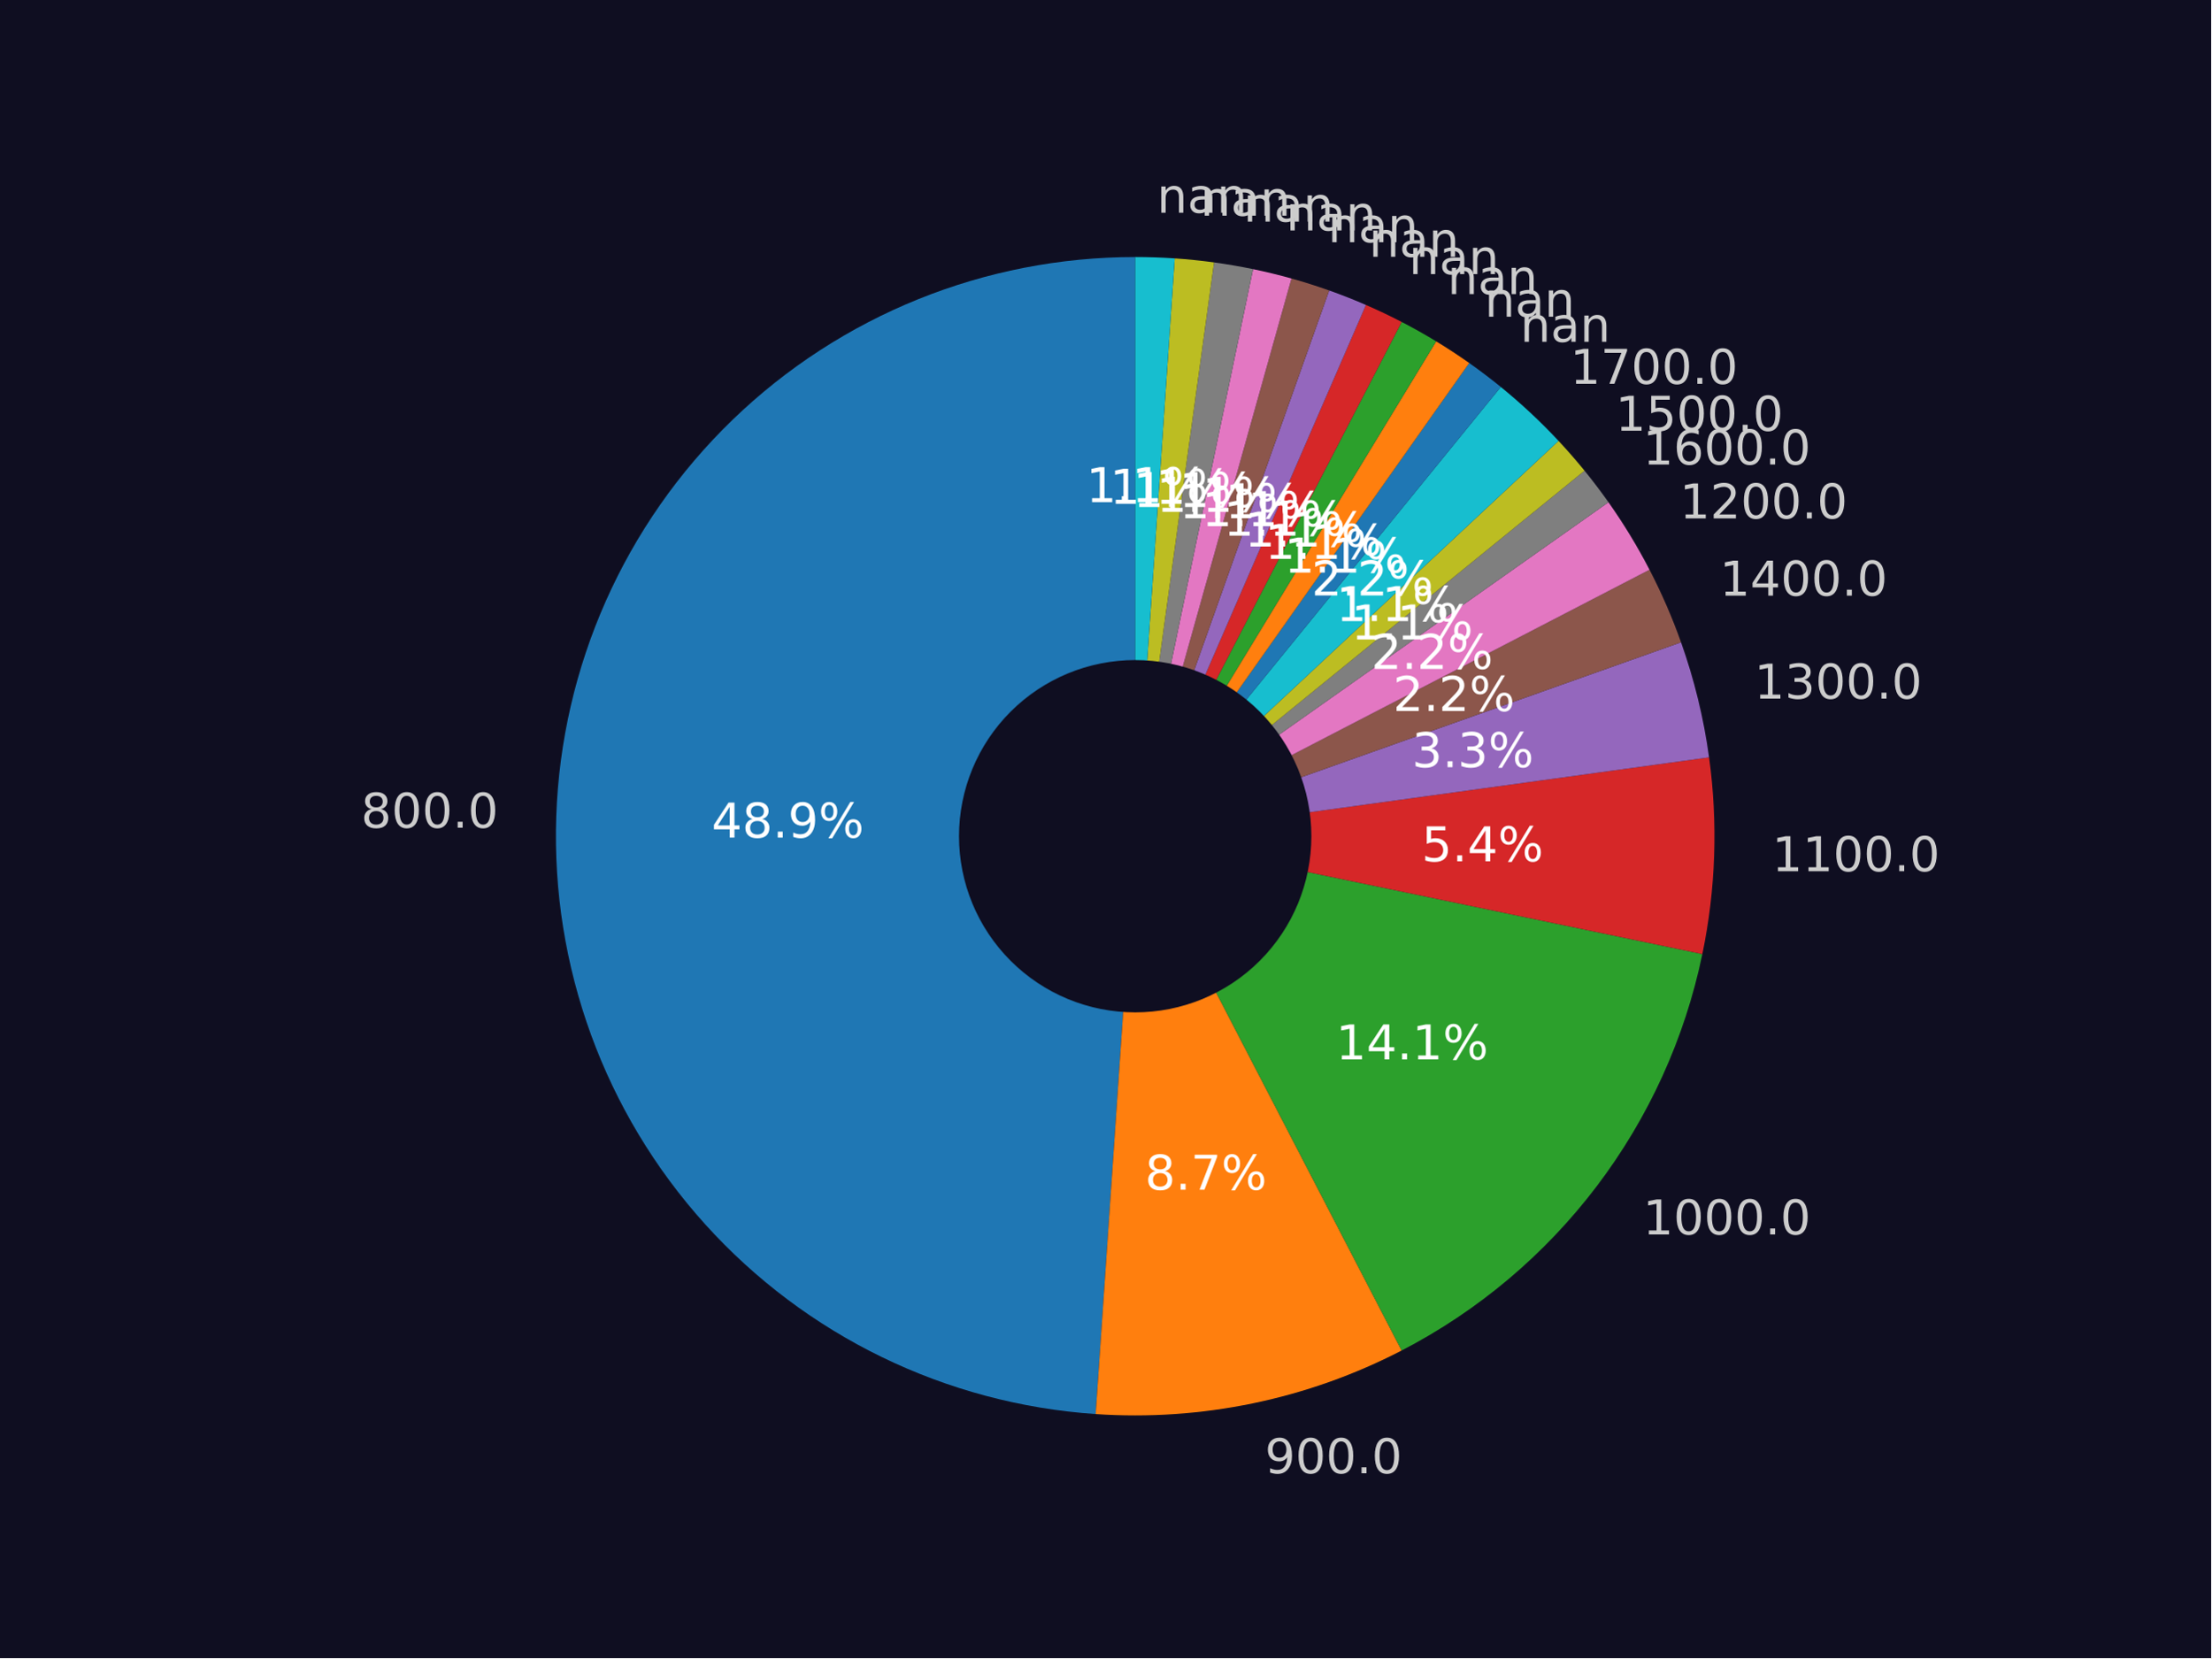
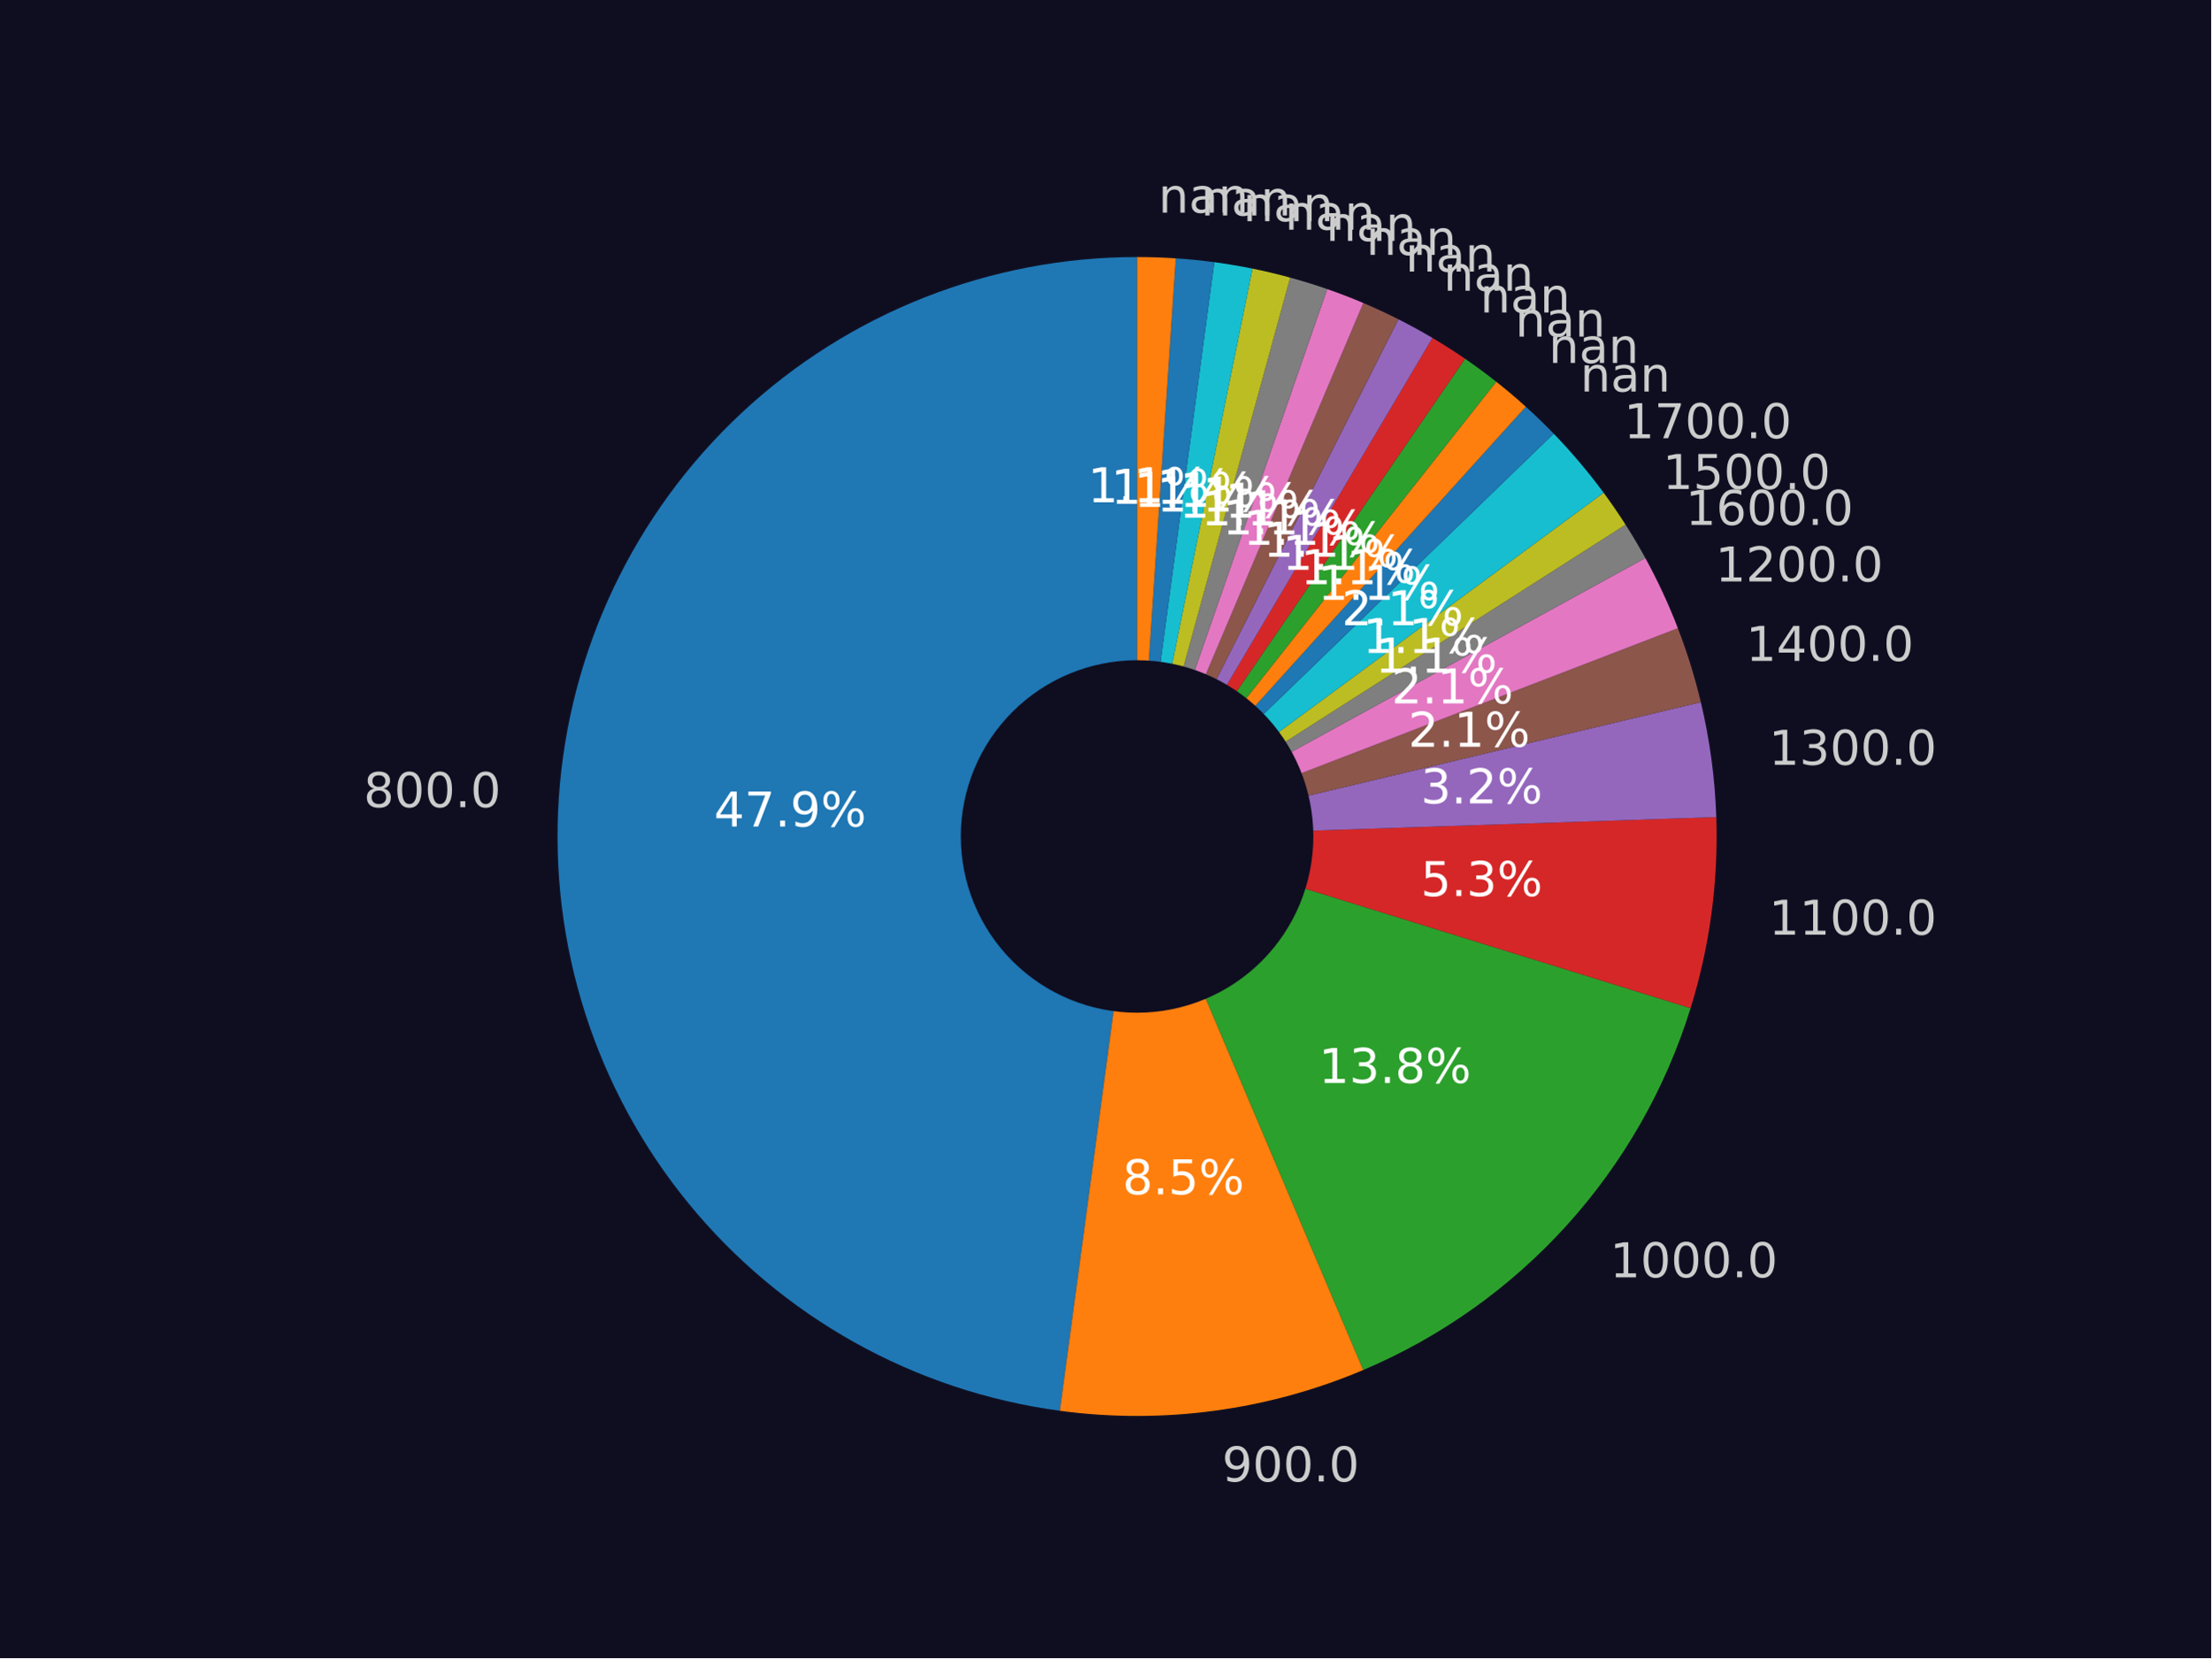
<svg xmlns="http://www.w3.org/2000/svg" xmlns:xlink="http://www.w3.org/1999/xlink" width="460.8pt" height="345.6pt" viewBox="0 0 460.8 345.6" version="1.1">
  <defs>
    <style type="text/css">*{stroke-linejoin: round; stroke-linecap: butt}</style>
  </defs>
  <g id="figure_1">
    <g id="patch_1">
      <path d="M 0 345.6  L 460.8 345.6  L 460.8 0  L 0 0  z " style="fill: #0f0e21" />
    </g>
    <g id="axes_1">
      <g id="patch_2">
-         <path d="M 236.577 53.568  C 205.283 53.568 175.184 65.736 152.681 87.483  C 130.179 109.229 116.991 138.896 115.922 170.171  C 114.854 201.447 125.987 231.944 146.953 255.176  C 167.919 278.408 197.118 292.601 228.338 294.737  L 236.577 174.293  L 236.577 53.568  z " style="fill: #1f77b4" />
+         <path d="M 236.969 53.568  C 206.343 53.568 176.834 65.217 154.466 86.138  C 132.098 107.058 118.504 135.723 116.459 166.281  C 114.413 196.839 124.065 227.06 143.445 250.775  C 162.825 274.491 190.517 289.969 220.871 294.051  L 236.969 174.348  L 236.969 53.568  z " style="fill: #1f77b4" />
      </g>
      <g id="patch_3">
-         <path d="M 228.338 294.737  C 239.323 295.488 250.359 294.733 261.139 292.493  C 271.919 290.253 282.342 286.548 292.118 281.483  L 236.577 174.293  L 228.338 294.737  z " style="fill: #ff7f0e" />
+         <path d="M 220.871 294.051  C 231.555 295.488 242.384 295.488 253.068 294.051  C 263.752 292.614 274.196 289.753 284.121 285.545  L 236.969 174.348  L 220.871 294.051  z " style="fill: #ff7f0e" />
      </g>
      <g id="patch_4">
-         <path d="M 292.118 281.483  C 308.044 273.231 321.933 261.532 332.771 247.239  C 343.609 232.947 351.127 216.417 354.777 198.855  L 236.577 174.293  L 292.118 281.483  z " style="fill: #2ca02c" />
+         <path d="M 284.121 285.545  C 300.288 278.689 314.767 268.39 326.546 255.366  C 338.326 242.342 347.124 226.905 352.327 210.133  L 236.969 174.348  L 284.121 285.545  z " style="fill: #2ca02c" />
      </g>
      <g id="patch_5">
-         <path d="M 354.777 198.855  C 356.176 192.124 356.997 185.286 357.231 178.415  C 357.466 171.544 357.114 164.665 356.177 157.854  L 236.577 174.293  L 354.777 198.855  z " style="fill: #d62728" />
+         <path d="M 352.327 210.133  C 354.321 203.703 355.775 197.118 356.672 190.447  C 357.569 183.775 357.907 177.04 357.682 170.313  L 236.969 174.348  L 352.327 210.133  z " style="fill: #d62728" />
      </g>
      <g id="patch_6">
-         <path d="M 356.177 157.854  C 355.616 153.769 354.846 149.716 353.869 145.71  C 352.893 141.703 351.712 137.75 350.331 133.865  L 236.577 174.293  L 356.177 157.854  z " style="fill: #9467bd" />
+         <path d="M 357.682 170.313  C 357.547 166.277 357.21 162.251 356.672 158.25  C 356.134 154.248 355.395 150.277 354.459 146.349  L 236.969 174.348  L 357.682 170.313  z " style="fill: #9467bd" />
      </g>
      <g id="patch_7">
-         <path d="M 350.331 133.865  C 349.411 131.275 348.402 128.717 347.307 126.196  C 346.212 123.675 345.031 121.192 343.767 118.752  L 236.577 174.293  L 350.331 133.865  z " style="fill: #8c564b" />
+         <path d="M 354.459 146.349  C 353.835 143.731 353.124 141.135 352.327 138.564  C 351.529 135.994 350.646 133.45 349.679 130.939  L 236.969 174.348  L 354.459 146.349  z " style="fill: #8c564b" />
      </g>
      <g id="patch_8">
-         <path d="M 343.767 118.752  C 342.502 116.311 341.155 113.915 339.727 111.566  C 338.299 109.218 336.791 106.919 335.206 104.673  L 236.577 174.293  L 343.767 118.752  z " style="fill: #e377c2" />
+         <path d="M 349.679 130.939  C 348.712 128.427 347.661 125.949 346.528 123.508  C 345.395 121.066 344.181 118.664 342.888 116.304  L 236.969 174.348  L 349.679 130.939  z " style="fill: #e377c2" />
      </g>
      <g id="patch_9">
-         <path d="M 335.206 104.673  C 334.413 103.551 333.602 102.442 332.771 101.347  C 331.941 100.252 331.092 99.171 330.225 98.105  L 236.577 174.293  L 335.206 104.673  z " style="fill: #7f7f7f" />
+         <path d="M 342.888 116.304  C 342.241 115.124 341.575 113.954 340.889 112.797  C 340.203 111.639 339.498 110.493 338.774 109.359  L 236.969 174.348  L 342.888 116.304  z " style="fill: #7f7f7f" />
      </g>
      <g id="patch_10">
-         <path d="M 330.225 98.105  C 329.357 97.039 328.472 95.988 327.569 94.952  C 326.666 93.916 325.745 92.896 324.807 91.892  L 236.577 174.293  L 330.225 98.105  z " style="fill: #bcbd22" />
+         <path d="M 338.774 109.359  C 338.05 108.224 337.307 107.102 336.546 105.993  C 335.784 104.884 335.004 103.787 334.206 102.704  L 236.969 174.348  L 338.774 109.359  z " style="fill: #bcbd22" />
      </g>
      <g id="patch_11">
-         <path d="M 324.807 91.892  C 322.931 89.883 320.987 87.939 318.978 86.063  C 316.969 84.187 314.897 82.38 312.765 80.645  L 236.577 174.293  L 324.807 91.892  z " style="fill: #17becf" />
+         <path d="M 334.206 102.704  C 332.609 100.537 330.941 98.424 329.203 96.369  C 327.466 94.314 325.66 92.317 323.789 90.383  L 236.969 174.348  L 334.206 102.704  z " style="fill: #17becf" />
      </g>
      <g id="patch_12">
-         <path d="M 312.765 80.645  C 311.699 79.778 310.618 78.929 309.523 78.099  C 308.428 77.268 307.319 76.457 306.197 75.664  L 236.577 174.293  L 312.765 80.645  z " style="fill: #1f77b4" />
+         <path d="M 323.789 90.383  C 322.854 89.416 321.902 88.464 320.935 87.529  C 319.968 86.593 318.985 85.674 317.987 84.771  L 236.969 174.348  L 323.789 90.383  z " style="fill: #1f77b4" />
      </g>
      <g id="patch_13">
-         <path d="M 306.197 75.664  C 305.074 74.872 303.938 74.099 302.789 73.345  C 301.64 72.591 300.478 71.857 299.304 71.143  L 236.577 174.293  L 306.197 75.664  z " style="fill: #ff7f0e" />
+         <path d="M 317.987 84.771  C 316.989 83.869 315.976 82.983 314.948 82.114  C 313.921 81.245 312.879 80.394 311.823 79.56  L 236.969 174.348  L 317.987 84.771  z " style="fill: #ff7f0e" />
      </g>
      <g id="patch_14">
-         <path d="M 299.304 71.143  C 298.129 70.429 296.943 69.735 295.745 69.062  C 294.548 68.388 293.338 67.735 292.118 67.103  L 236.577 174.293  L 299.304 71.143  z " style="fill: #2ca02c" />
+         <path d="M 311.823 79.56  C 310.767 78.726 309.697 77.91 308.614 77.112  C 307.53 76.314 306.434 75.534 305.325 74.772  L 236.969 174.348  L 311.823 79.56  z " style="fill: #2ca02c" />
      </g>
      <g id="patch_15">
-         <path d="M 292.118 67.103  C 290.898 66.471 289.667 65.859 288.426 65.269  C 287.185 64.679 285.934 64.11 284.674 63.563  L 236.577 174.293  L 292.118 67.103  z " style="fill: #d62728" />
+         <path d="M 305.325 74.772  C 304.215 74.01 303.093 73.268 301.959 72.544  C 300.825 71.82 299.679 71.114 298.521 70.429  L 236.969 174.348  L 305.325 74.772  z " style="fill: #d62728" />
      </g>
      <g id="patch_16">
-         <path d="M 284.674 63.563  C 283.413 63.015 282.144 62.489 280.865 61.985  C 279.587 61.481 278.3 60.999 277.005 60.539  L 236.577 174.293  L 284.674 63.563  z " style="fill: #9467bd" />
+         <path d="M 298.521 70.429  C 297.363 69.743 296.194 69.077 295.014 68.43  C 293.834 67.783 292.643 67.156 291.442 66.55  L 236.969 174.348  L 298.521 70.429  z " style="fill: #9467bd" />
      </g>
      <g id="patch_17">
-         <path d="M 277.005 60.539  C 275.71 60.078 274.408 59.64 273.098 59.225  C 271.788 58.809 270.471 58.416 269.148 58.045  L 236.577 174.293  L 277.005 60.539  z " style="fill: #8c564b" />
+         <path d="M 291.442 66.55  C 290.241 65.943 289.03 65.356 287.81 64.79  C 286.589 64.223 285.359 63.677 284.121 63.152  L 236.969 174.348  L 291.442 66.55  z " style="fill: #8c564b" />
      </g>
      <g id="patch_18">
-         <path d="M 269.148 58.045  C 267.825 57.674 266.495 57.326 265.16 57.001  C 263.825 56.675 262.485 56.373 261.139 56.093  L 236.577 174.293  L 269.148 58.045  z " style="fill: #e377c2" />
+         <path d="M 284.121 63.152  C 282.882 62.627 281.634 62.122 280.379 61.638  C 279.123 61.155 277.859 60.692 276.588 60.251  L 236.969 174.348  L 284.121 63.152  z " style="fill: #e377c2" />
      </g>
      <g id="patch_19">
-         <path d="M 261.139 56.093  C 259.794 55.813 258.443 55.557 257.089 55.323  C 255.735 55.09 254.377 54.88 253.016 54.692  L 236.577 174.293  L 261.139 56.093  z " style="fill: #7f7f7f" />
+         <path d="M 276.588 60.251  C 275.317 59.81 274.039 59.389 272.753 58.991  C 271.468 58.592 270.177 58.215 268.879 57.859  L 236.969 174.348  L 276.588 60.251  z " style="fill: #7f7f7f" />
      </g>
      <g id="patch_20">
-         <path d="M 253.016 54.692  C 251.654 54.505 250.29 54.341 248.923 54.201  C 247.556 54.06 246.186 53.943 244.815 53.849  L 236.577 174.293  L 253.016 54.692  z " style="fill: #bcbd22" />
+         <path d="M 268.879 57.859  C 267.581 57.504 266.277 57.17 264.969 56.858  C 263.66 56.546 262.346 56.256 261.027 55.988  L 236.969 174.348  L 268.879 57.859  z " style="fill: #bcbd22" />
      </g>
      <g id="patch_21">
-         <path d="M 244.815 53.849  C 243.444 53.756 242.072 53.685 240.699 53.638  C 239.325 53.591 237.951 53.568 236.577 53.568  L 236.577 174.293  L 244.815 53.849  z " style="fill: #17becf" />
+         <path d="M 261.027 55.988  C 259.708 55.72 258.385 55.474 257.059 55.25  C 255.732 55.027 254.401 54.825 253.068 54.646  L 236.969 174.348  L 261.027 55.988  z " style="fill: #17becf" />
      </g>
      <g id="patch_22">
-         <path d="M 236.577 210.511  C 246.182 210.511 255.395 206.694 262.186 199.903  C 268.978 193.111 272.794 183.898 272.794 174.293  C 272.794 164.688 268.978 155.475 262.186 148.683  C 255.395 141.892 246.182 138.076 236.577 138.076  C 226.972 138.076 217.759 141.892 210.967 148.683  C 204.175 155.475 200.359 164.688 200.359 174.293  C 200.359 183.898 204.175 193.111 210.967 199.903  C 217.759 206.694 226.972 210.511 236.577 210.511  z " clip-path="url(#pf61676cc66)" style="fill: #0f0e21; stroke: #0f0e21; stroke-linejoin: miter" />
+         <path d="M 253.068 54.646  C 251.734 54.466 250.398 54.309 249.059 54.175  C 247.72 54.04 246.379 53.928 245.036 53.838  L 236.969 174.348  L 253.068 54.646  z " style="fill: #1f77b4" />
+       </g>
+       <g id="patch_23">
+         <path d="M 245.036 53.838  C 243.694 53.748 242.35 53.68 241.005 53.635  C 239.66 53.59 238.315 53.568 236.969 53.568  L 236.969 174.348  L 245.036 53.838  z " style="fill: #ff7f0e" />
+       </g>
+       <g id="patch_24">
+         <path d="M 236.969 210.583  C 246.579 210.583 255.796 206.765 262.591 199.97  C 269.385 193.175 273.203 183.958 273.203 174.348  C 273.203 164.739 269.385 155.522 262.591 148.727  C 255.796 141.932 246.579 138.114 236.969 138.114  C 227.36 138.114 218.143 141.932 211.348 148.727  C 204.553 155.522 200.735 164.739 200.735 174.348  C 200.735 183.958 204.553 193.175 211.348 199.97  C 218.143 206.765 227.36 210.583 236.969 210.583  z " clip-path="url(#p235899aa2c)" style="fill: #0f0e21; stroke: #0f0e21; stroke-linejoin: miter" />
      </g>
      <g id="matplotlib.axis_1" />
      <g id="matplotlib.axis_2" />
      <g id="text_1">
-         <g style="fill: #cccccc" transform="translate(75.2286 172.5186)scale(0.1 -0.1)">
+         <g style="fill: #cccccc" transform="translate(75.77935 168.2338)scale(0.1 -0.1)">
          <defs>
            <path id="DejaVuSans-38" d="M 2034 2216  Q 1584 2216 1326 1975  Q 1069 1734 1069 1313  Q 1069 891 1326 650  Q 1584 409 2034 409  Q 2484 409 2743 651  Q 3003 894 3003 1313  Q 3003 1734 2745 1975  Q 2488 2216 2034 2216  z M 1403 2484  Q 997 2584 770 2862  Q 544 3141 544 3541  Q 544 4100 942 4425  Q 1341 4750 2034 4750  Q 2731 4750 3128 4425  Q 3525 4100 3525 3541  Q 3525 3141 3298 2862  Q 3072 2584 2669 2484  Q 3125 2378 3379 2068  Q 3634 1759 3634 1313  Q 3634 634 3220 271  Q 2806 -91 2034 -91  Q 1263 -91 848 271  Q 434 634 434 1313  Q 434 1759 690 2068  Q 947 2378 1403 2484  z M 1172 3481  Q 1172 3119 1398 2916  Q 1625 2713 2034 2713  Q 2441 2713 2670 2916  Q 2900 3119 2900 3481  Q 2900 3844 2670 4047  Q 2441 4250 2034 4250  Q 1625 4250 1398 4047  Q 1172 3844 1172 3481  z " transform="scale(0.015625)" />
            <path id="DejaVuSans-30" d="M 2034 4250  Q 1547 4250 1301 3770  Q 1056 3291 1056 2328  Q 1056 1369 1301 889  Q 1547 409 2034 409  Q 2525 409 2770 889  Q 3016 1369 3016 2328  Q 3016 3291 2770 3770  Q 2525 4250 2034 4250  z M 2034 4750  Q 2819 4750 3233 4129  Q 3647 3509 3647 2328  Q 3647 1150 3233 529  Q 2819 -91 2034 -91  Q 1250 -91 836 529  Q 422 1150 422 2328  Q 422 3509 836 4129  Q 1250 4750 2034 4750  z " transform="scale(0.015625)" />
            <path id="DejaVuSans-2e" d="M 684 794  L 1344 794  L 1344 0  L 684 0  L 684 794  z " transform="scale(0.015625)" />
          </defs>
          <use xlink:href="#DejaVuSans-38" />
          <use xlink:href="#DejaVuSans-30" x="63.623" />
          <use xlink:href="#DejaVuSans-30" x="127.246" />
          <use xlink:href="#DejaVuSans-2e" x="190.869" />
          <use xlink:href="#DejaVuSans-30" x="222.656" />
        </g>
      </g>
      <g id="text_2">
-         <g style="fill: #ffffff" transform="translate(148.3005 174.5794)scale(0.1 -0.1)">
+         <g style="fill: #ffffff" transform="translate(148.7792 172.2674)scale(0.1 -0.1)">
          <defs>
            <path id="DejaVuSans-34" d="M 2419 4116  L 825 1625  L 2419 1625  L 2419 4116  z M 2253 4666  L 3047 4666  L 3047 1625  L 3713 1625  L 3713 1100  L 3047 1100  L 3047 0  L 2419 0  L 2419 1100  L 313 1100  L 313 1709  L 2253 4666  z " transform="scale(0.015625)" />
+             <path id="DejaVuSans-37" d="M 525 4666  L 3525 4666  L 3525 4397  L 1831 0  L 1172 0  L 2766 4134  L 525 4134  L 525 4666  z " transform="scale(0.015625)" />
            <path id="DejaVuSans-39" d="M 703 97  L 703 672  Q 941 559 1184 500  Q 1428 441 1663 441  Q 2288 441 2617 861  Q 2947 1281 2994 2138  Q 2813 1869 2534 1725  Q 2256 1581 1919 1581  Q 1219 1581 811 2004  Q 403 2428 403 3163  Q 403 3881 828 4315  Q 1253 4750 1959 4750  Q 2769 4750 3195 4129  Q 3622 3509 3622 2328  Q 3622 1225 3098 567  Q 2575 -91 1691 -91  Q 1453 -91 1209 -44  Q 966 3 703 97  z M 1959 2075  Q 2384 2075 2632 2365  Q 2881 2656 2881 3163  Q 2881 3666 2632 3958  Q 2384 4250 1959 4250  Q 1534 4250 1286 3958  Q 1038 3666 1038 3163  Q 1038 2656 1286 2365  Q 1534 2075 1959 2075  z " transform="scale(0.015625)" />
            <path id="DejaVuSans-25" d="M 4653 2053  Q 4381 2053 4226 1822  Q 4072 1591 4072 1178  Q 4072 772 4226 539  Q 4381 306 4653 306  Q 4919 306 5073 539  Q 5228 772 5228 1178  Q 5228 1588 5073 1820  Q 4919 2053 4653 2053  z M 4653 2450  Q 5147 2450 5437 2106  Q 5728 1763 5728 1178  Q 5728 594 5436 251  Q 5144 -91 4653 -91  Q 4153 -91 3862 251  Q 3572 594 3572 1178  Q 3572 1766 3864 2108  Q 4156 2450 4653 2450  z M 1428 4353  Q 1159 4353 1004 4120  Q 850 3888 850 3481  Q 850 3069 1003 2837  Q 1156 2606 1428 2606  Q 1700 2606 1854 2837  Q 2009 3069 2009 3481  Q 2009 3884 1853 4118  Q 1697 4353 1428 4353  z M 4250 4750  L 4750 4750  L 1831 -91  L 1331 -91  L 4250 4750  z M 1428 4750  Q 1922 4750 2215 4408  Q 2509 4066 2509 3481  Q 2509 2891 2217 2550  Q 1925 2209 1428 2209  Q 931 2209 642 2551  Q 353 2894 353 3481  Q 353 4063 643 4406  Q 934 4750 1428 4750  z " transform="scale(0.015625)" />
          </defs>
          <use xlink:href="#DejaVuSans-34" />
-           <use xlink:href="#DejaVuSans-38" x="63.623" />
+           <use xlink:href="#DejaVuSans-37" x="63.623" />
          <use xlink:href="#DejaVuSans-2e" x="127.246" />
          <use xlink:href="#DejaVuSans-39" x="159.033" />
          <use xlink:href="#DejaVuSans-25" x="222.656" />
        </g>
      </g>
      <g id="text_3">
-         <g style="fill: #cccccc" transform="translate(263.5953 307.0724)scale(0.1 -0.1)">
+         <g style="fill: #cccccc" transform="translate(254.6775 308.7808)scale(0.1 -0.1)">
          <use xlink:href="#DejaVuSans-39" />
          <use xlink:href="#DejaVuSans-30" x="63.623" />
          <use xlink:href="#DejaVuSans-30" x="127.246" />
          <use xlink:href="#DejaVuSans-2e" x="190.869" />
          <use xlink:href="#DejaVuSans-30" x="222.656" />
        </g>
      </g>
      <g id="text_4">
-         <g style="fill: #ffffff" transform="translate(238.6118 247.9724)scale(0.1 -0.1)">
-           <defs>
-             <path id="DejaVuSans-37" d="M 525 4666  L 3525 4666  L 3525 4397  L 1831 0  L 1172 0  L 2766 4134  L 525 4134  L 525 4666  z " transform="scale(0.015625)" />
+         <g style="fill: #ffffff" transform="translate(233.9259 248.9294)scale(0.1 -0.1)">
+           <defs>
+             <path id="DejaVuSans-35" d="M 691 4666  L 3169 4666  L 3169 4134  L 1269 4134  L 1269 2991  Q 1406 3038 1543 3061  Q 1681 3084 1819 3084  Q 2600 3084 3056 2656  Q 3513 2228 3513 1497  Q 3513 744 3044 326  Q 2575 -91 1722 -91  Q 1428 -91 1123 -41  Q 819 9 494 109  L 494 744  Q 775 591 1075 516  Q 1375 441 1709 441  Q 2250 441 2565 725  Q 2881 1009 2881 1497  Q 2881 1984 2565 2268  Q 2250 2553 1709 2553  Q 1456 2553 1204 2497  Q 953 2441 691 2322  L 691 4666  z " transform="scale(0.015625)" />
          </defs>
          <use xlink:href="#DejaVuSans-38" />
          <use xlink:href="#DejaVuSans-2e" x="63.623" />
-           <use xlink:href="#DejaVuSans-37" x="95.41" />
+           <use xlink:href="#DejaVuSans-35" x="95.41" />
          <use xlink:href="#DejaVuSans-25" x="159.033" />
        </g>
      </g>
      <g id="text_5">
-         <g style="fill: #cccccc" transform="translate(342.3906 257.2935)scale(0.1 -0.1)">
+         <g style="fill: #cccccc" transform="translate(335.5039 266.2272)scale(0.1 -0.1)">
          <defs>
            <path id="DejaVuSans-31" d="M 794 531  L 1825 531  L 1825 4091  L 703 3866  L 703 4441  L 1819 4666  L 2450 4666  L 2450 531  L 3481 531  L 3481 0  L 794 0  L 794 531  z " transform="scale(0.015625)" />
          </defs>
          <use xlink:href="#DejaVuSans-31" />
          <use xlink:href="#DejaVuSans-30" x="63.623" />
          <use xlink:href="#DejaVuSans-30" x="127.246" />
          <use xlink:href="#DejaVuSans-30" x="190.869" />
          <use xlink:href="#DejaVuSans-2e" x="254.492" />
          <use xlink:href="#DejaVuSans-30" x="286.279" />
        </g>
      </g>
      <g id="text_6">
-         <g style="fill: #ffffff" transform="translate(278.4098 220.8203)scale(0.1 -0.1)">
+         <g style="fill: #ffffff" transform="translate(274.8318 225.7184)scale(0.1 -0.1)">
+           <defs>
+             <path id="DejaVuSans-33" d="M 2597 2516  Q 3050 2419 3304 2112  Q 3559 1806 3559 1356  Q 3559 666 3084 287  Q 2609 -91 1734 -91  Q 1441 -91 1130 -33  Q 819 25 488 141  L 488 750  Q 750 597 1062 519  Q 1375 441 1716 441  Q 2309 441 2620 675  Q 2931 909 2931 1356  Q 2931 1769 2642 2001  Q 2353 2234 1838 2234  L 1294 2234  L 1294 2753  L 1863 2753  Q 2328 2753 2575 2939  Q 2822 3125 2822 3475  Q 2822 3834 2567 4026  Q 2313 4219 1838 4219  Q 1578 4219 1281 4162  Q 984 4106 628 3988  L 628 4550  Q 988 4650 1302 4700  Q 1616 4750 1894 4750  Q 2613 4750 3031 4423  Q 3450 4097 3450 3541  Q 3450 3153 3228 2886  Q 3006 2619 2597 2516  z " transform="scale(0.015625)" />
+           </defs>
+           <use xlink:href="#DejaVuSans-31" />
+           <use xlink:href="#DejaVuSans-33" x="63.623" />
+           <use xlink:href="#DejaVuSans-2e" x="127.246" />
+           <use xlink:href="#DejaVuSans-38" x="159.033" />
+           <use xlink:href="#DejaVuSans-25" x="222.656" />
+         </g>
+       </g>
+       <g id="text_7">
+         <g style="fill: #cccccc" transform="translate(368.6422 194.8161)scale(0.1 -0.1)">
+           <use xlink:href="#DejaVuSans-31" />
+           <use xlink:href="#DejaVuSans-31" x="63.623" />
+           <use xlink:href="#DejaVuSans-30" x="127.246" />
+           <use xlink:href="#DejaVuSans-30" x="190.869" />
+           <use xlink:href="#DejaVuSans-2e" x="254.492" />
+           <use xlink:href="#DejaVuSans-30" x="286.279" />
+         </g>
+       </g>
+       <g id="text_8">
+         <g style="fill: #ffffff" transform="translate(296.0885 186.7668)scale(0.1 -0.1)">
+           <use xlink:href="#DejaVuSans-35" />
+           <use xlink:href="#DejaVuSans-2e" x="63.623" />
+           <use xlink:href="#DejaVuSans-33" x="95.41" />
+           <use xlink:href="#DejaVuSans-25" x="159.033" />
+         </g>
+       </g>
+       <g id="text_9">
+         <g style="fill: #cccccc" transform="translate(368.6422 159.3995)scale(0.1 -0.1)">
+           <use xlink:href="#DejaVuSans-31" />
+           <use xlink:href="#DejaVuSans-33" x="63.623" />
+           <use xlink:href="#DejaVuSans-30" x="127.246" />
+           <use xlink:href="#DejaVuSans-30" x="190.869" />
+           <use xlink:href="#DejaVuSans-2e" x="254.492" />
+           <use xlink:href="#DejaVuSans-30" x="286.279" />
+         </g>
+       </g>
+       <g id="text_10">
+         <g style="fill: #ffffff" transform="translate(296.0885 167.4487)scale(0.1 -0.1)">
+           <defs>
+             <path id="DejaVuSans-32" d="M 1228 531  L 3431 531  L 3431 0  L 469 0  L 469 531  Q 828 903 1448 1529  Q 2069 2156 2228 2338  Q 2531 2678 2651 2914  Q 2772 3150 2772 3378  Q 2772 3750 2511 3984  Q 2250 4219 1831 4219  Q 1534 4219 1204 4116  Q 875 4013 500 3803  L 500 4441  Q 881 4594 1212 4672  Q 1544 4750 1819 4750  Q 2544 4750 2975 4387  Q 3406 4025 3406 3419  Q 3406 3131 3298 2873  Q 3191 2616 2906 2266  Q 2828 2175 2409 1742  Q 1991 1309 1228 531  z " transform="scale(0.015625)" />
+           </defs>
+           <use xlink:href="#DejaVuSans-33" />
+           <use xlink:href="#DejaVuSans-2e" x="63.623" />
+           <use xlink:href="#DejaVuSans-32" x="95.41" />
+           <use xlink:href="#DejaVuSans-25" x="159.033" />
+         </g>
+       </g>
+       <g id="text_11">
+         <g style="fill: #cccccc" transform="translate(363.8626 137.7451)scale(0.1 -0.1)">
          <use xlink:href="#DejaVuSans-31" />
          <use xlink:href="#DejaVuSans-34" x="63.623" />
-           <use xlink:href="#DejaVuSans-2e" x="127.246" />
-           <use xlink:href="#DejaVuSans-31" x="159.033" />
-           <use xlink:href="#DejaVuSans-25" x="222.656" />
-         </g>
-       </g>
-       <g id="text_7">
-         <g style="fill: #cccccc" transform="translate(369.297 181.5863)scale(0.1 -0.1)">
-           <use xlink:href="#DejaVuSans-31" />
-           <use xlink:href="#DejaVuSans-31" x="63.623" />
-           <use xlink:href="#DejaVuSans-30" x="127.246" />
-           <use xlink:href="#DejaVuSans-30" x="190.869" />
-           <use xlink:href="#DejaVuSans-2e" x="254.492" />
-           <use xlink:href="#DejaVuSans-30" x="286.279" />
-         </g>
-       </g>
-       <g id="text_8">
-         <g style="fill: #ffffff" transform="translate(296.2673 179.5254)scale(0.1 -0.1)">
-           <defs>
-             <path id="DejaVuSans-35" d="M 691 4666  L 3169 4666  L 3169 4134  L 1269 4134  L 1269 2991  Q 1406 3038 1543 3061  Q 1681 3084 1819 3084  Q 2600 3084 3056 2656  Q 3513 2228 3513 1497  Q 3513 744 3044 326  Q 2575 -91 1722 -91  Q 1428 -91 1123 -41  Q 819 9 494 109  L 494 744  Q 775 591 1075 516  Q 1375 441 1709 441  Q 2250 441 2565 725  Q 2881 1009 2881 1497  Q 2881 1984 2565 2268  Q 2250 2553 1709 2553  Q 1456 2553 1204 2497  Q 953 2441 691 2322  L 691 4666  z " transform="scale(0.015625)" />
-           </defs>
-           <use xlink:href="#DejaVuSans-35" />
-           <use xlink:href="#DejaVuSans-2e" x="63.623" />
-           <use xlink:href="#DejaVuSans-34" x="95.41" />
-           <use xlink:href="#DejaVuSans-25" x="159.033" />
-         </g>
-       </g>
-       <g id="text_9">
-         <g style="fill: #cccccc" transform="translate(365.5986 145.6107)scale(0.1 -0.1)">
-           <defs>
-             <path id="DejaVuSans-33" d="M 2597 2516  Q 3050 2419 3304 2112  Q 3559 1806 3559 1356  Q 3559 666 3084 287  Q 2609 -91 1734 -91  Q 1441 -91 1130 -33  Q 819 25 488 141  L 488 750  Q 750 597 1062 519  Q 1375 441 1716 441  Q 2309 441 2620 675  Q 2931 909 2931 1356  Q 2931 1769 2642 2001  Q 2353 2234 1838 2234  L 1294 2234  L 1294 2753  L 1863 2753  Q 2328 2753 2575 2939  Q 2822 3125 2822 3475  Q 2822 3834 2567 4026  Q 2313 4219 1838 4219  Q 1578 4219 1281 4162  Q 984 4106 628 3988  L 628 4550  Q 988 4650 1302 4700  Q 1616 4750 1894 4750  Q 2613 4750 3031 4423  Q 3450 4097 3450 3541  Q 3450 3153 3228 2886  Q 3006 2619 2597 2516  z " transform="scale(0.015625)" />
-           </defs>
-           <use xlink:href="#DejaVuSans-31" />
-           <use xlink:href="#DejaVuSans-33" x="63.623" />
-           <use xlink:href="#DejaVuSans-30" x="127.246" />
-           <use xlink:href="#DejaVuSans-30" x="190.869" />
-           <use xlink:href="#DejaVuSans-2e" x="254.492" />
-           <use xlink:href="#DejaVuSans-30" x="286.279" />
-         </g>
-       </g>
-       <g id="text_10">
-         <g style="fill: #ffffff" transform="translate(294.25 159.9024)scale(0.1 -0.1)">
-           <use xlink:href="#DejaVuSans-33" />
-           <use xlink:href="#DejaVuSans-2e" x="63.623" />
-           <use xlink:href="#DejaVuSans-33" x="95.41" />
-           <use xlink:href="#DejaVuSans-25" x="159.033" />
-         </g>
-       </g>
-       <g id="text_11">
-         <g style="fill: #cccccc" transform="translate(358.3802 124.1457)scale(0.1 -0.1)">
-           <use xlink:href="#DejaVuSans-31" />
-           <use xlink:href="#DejaVuSans-34" x="63.623" />
          <use xlink:href="#DejaVuSans-30" x="127.246" />
          <use xlink:href="#DejaVuSans-30" x="190.869" />
          <use xlink:href="#DejaVuSans-2e" x="254.492" />
          <use xlink:href="#DejaVuSans-30" x="286.279" />
        </g>
      </g>
      <g id="text_12">
-         <g style="fill: #ffffff" transform="translate(290.3127 148.1942)scale(0.1 -0.1)">
-           <defs>
-             <path id="DejaVuSans-32" d="M 1228 531  L 3431 531  L 3431 0  L 469 0  L 469 531  Q 828 903 1448 1529  Q 2069 2156 2228 2338  Q 2531 2678 2651 2914  Q 2772 3150 2772 3378  Q 2772 3750 2511 3984  Q 2250 4219 1831 4219  Q 1534 4219 1204 4116  Q 875 4013 500 3803  L 500 4441  Q 881 4594 1212 4672  Q 1544 4750 1819 4750  Q 2544 4750 2975 4387  Q 3406 4025 3406 3419  Q 3406 3131 3298 2873  Q 3191 2616 2906 2266  Q 2828 2175 2409 1742  Q 1991 1309 1228 531  z " transform="scale(0.015625)" />
-           </defs>
+         <g style="fill: #ffffff" transform="translate(293.4815 155.6372)scale(0.1 -0.1)">
          <use xlink:href="#DejaVuSans-32" />
          <use xlink:href="#DejaVuSans-2e" x="63.623" />
-           <use xlink:href="#DejaVuSans-32" x="95.41" />
+           <use xlink:href="#DejaVuSans-31" x="95.41" />
          <use xlink:href="#DejaVuSans-25" x="159.033" />
        </g>
      </g>
      <g id="text_13">
-         <g style="fill: #cccccc" transform="translate(350.0416 108.0529)scale(0.1 -0.1)">
+         <g style="fill: #cccccc" transform="translate(357.4839 121.183)scale(0.1 -0.1)">
          <use xlink:href="#DejaVuSans-31" />
          <use xlink:href="#DejaVuSans-32" x="63.623" />
          <use xlink:href="#DejaVuSans-30" x="127.246" />
          <use xlink:href="#DejaVuSans-30" x="190.869" />
          <use xlink:href="#DejaVuSans-2e" x="254.492" />
          <use xlink:href="#DejaVuSans-30" x="286.279" />
        </g>
      </g>
      <g id="text_14">
-         <g style="fill: #ffffff" transform="translate(285.7644 139.4163)scale(0.1 -0.1)">
+         <g style="fill: #ffffff" transform="translate(290.0021 146.6034)scale(0.1 -0.1)">
          <use xlink:href="#DejaVuSans-32" />
          <use xlink:href="#DejaVuSans-2e" x="63.623" />
-           <use xlink:href="#DejaVuSans-32" x="95.41" />
+           <use xlink:href="#DejaVuSans-31" x="95.41" />
          <use xlink:href="#DejaVuSans-25" x="159.033" />
        </g>
      </g>
      <g id="text_15">
-         <g style="fill: #cccccc" transform="translate(342.3906 96.8113)scale(0.1 -0.1)">
+         <g style="fill: #cccccc" transform="translate(351.2808 109.4009)scale(0.1 -0.1)">
          <defs>
            <path id="DejaVuSans-36" d="M 2113 2584  Q 1688 2584 1439 2293  Q 1191 2003 1191 1497  Q 1191 994 1439 701  Q 1688 409 2113 409  Q 2538 409 2786 701  Q 3034 994 3034 1497  Q 3034 2003 2786 2293  Q 2538 2584 2113 2584  z M 3366 4563  L 3366 3988  Q 3128 4100 2886 4159  Q 2644 4219 2406 4219  Q 1781 4219 1451 3797  Q 1122 3375 1075 2522  Q 1259 2794 1537 2939  Q 1816 3084 2150 3084  Q 2853 3084 3261 2657  Q 3669 2231 3669 1497  Q 3669 778 3244 343  Q 2819 -91 2113 -91  Q 1303 -91 875 529  Q 447 1150 447 2328  Q 447 3434 972 4092  Q 1497 4750 2381 4750  Q 2619 4750 2861 4703  Q 3103 4656 3366 4563  z " transform="scale(0.015625)" />
          </defs>
          <use xlink:href="#DejaVuSans-31" />
          <use xlink:href="#DejaVuSans-36" x="63.623" />
          <use xlink:href="#DejaVuSans-30" x="127.246" />
          <use xlink:href="#DejaVuSans-30" x="190.869" />
          <use xlink:href="#DejaVuSans-2e" x="254.492" />
          <use xlink:href="#DejaVuSans-30" x="286.279" />
        </g>
      </g>
      <g id="text_16">
-         <g style="fill: #ffffff" transform="translate(281.5911 133.2845)scale(0.1 -0.1)">
+         <g style="fill: #ffffff" transform="translate(286.6187 140.1767)scale(0.1 -0.1)">
          <use xlink:href="#DejaVuSans-31" />
          <use xlink:href="#DejaVuSans-2e" x="63.623" />
          <use xlink:href="#DejaVuSans-31" x="95.41" />
          <use xlink:href="#DejaVuSans-25" x="159.033" />
        </g>
      </g>
      <g id="text_17">
-         <g style="fill: #cccccc" transform="translate(336.6681 89.77738)scale(0.1 -0.1)">
+         <g style="fill: #cccccc" transform="translate(346.5032 101.9169)scale(0.1 -0.1)">
          <use xlink:href="#DejaVuSans-31" />
          <use xlink:href="#DejaVuSans-35" x="63.623" />
          <use xlink:href="#DejaVuSans-30" x="127.246" />
          <use xlink:href="#DejaVuSans-30" x="190.869" />
          <use xlink:href="#DejaVuSans-2e" x="254.492" />
          <use xlink:href="#DejaVuSans-30" x="286.279" />
        </g>
      </g>
      <g id="text_18">
-         <g style="fill: #ffffff" transform="translate(278.4697 129.4478)scale(0.1 -0.1)">
+         <g style="fill: #ffffff" transform="translate(284.0127 136.0946)scale(0.1 -0.1)">
          <use xlink:href="#DejaVuSans-31" />
          <use xlink:href="#DejaVuSans-2e" x="63.623" />
          <use xlink:href="#DejaVuSans-31" x="95.41" />
          <use xlink:href="#DejaVuSans-25" x="159.033" />
        </g>
      </g>
      <g id="text_19">
-         <g style="fill: #cccccc" transform="translate(327.2182 79.99919)scale(0.1 -0.1)">
+         <g style="fill: #cccccc" transform="translate(338.4268 91.33067)scale(0.1 -0.1)">
          <use xlink:href="#DejaVuSans-31" />
          <use xlink:href="#DejaVuSans-37" x="63.623" />
          <use xlink:href="#DejaVuSans-30" x="127.246" />
          <use xlink:href="#DejaVuSans-30" x="190.869" />
          <use xlink:href="#DejaVuSans-2e" x="254.492" />
          <use xlink:href="#DejaVuSans-30" x="286.279" />
        </g>
      </g>
      <g id="text_20">
-         <g style="fill: #ffffff" transform="translate(273.3152 124.1143)scale(0.1 -0.1)">
+         <g style="fill: #ffffff" transform="translate(279.6074 130.3203)scale(0.1 -0.1)">
          <use xlink:href="#DejaVuSans-32" />
          <use xlink:href="#DejaVuSans-2e" x="63.623" />
-           <use xlink:href="#DejaVuSans-32" x="95.41" />
+           <use xlink:href="#DejaVuSans-31" x="95.41" />
          <use xlink:href="#DejaVuSans-25" x="159.033" />
        </g>
      </g>
      <g id="text_21">
-         <g style="fill: #cccccc" transform="translate(316.8179 71.23865)scale(0.1 -0.1)">
+         <g style="fill: #cccccc" transform="translate(329.3314 81.60598)scale(0.1 -0.1)">
          <defs>
            <path id="DejaVuSans-6e" d="M 3513 2113  L 3513 0  L 2938 0  L 2938 2094  Q 2938 2591 2744 2837  Q 2550 3084 2163 3084  Q 1697 3084 1428 2787  Q 1159 2491 1159 1978  L 1159 0  L 581 0  L 581 3500  L 1159 3500  L 1159 2956  Q 1366 3272 1645 3428  Q 1925 3584 2291 3584  Q 2894 3584 3203 3211  Q 3513 2838 3513 2113  z " transform="scale(0.015625)" />
            <path id="DejaVuSans-61" d="M 2194 1759  Q 1497 1759 1228 1600  Q 959 1441 959 1056  Q 959 750 1161 570  Q 1363 391 1709 391  Q 2188 391 2477 730  Q 2766 1069 2766 1631  L 2766 1759  L 2194 1759  z M 3341 1997  L 3341 0  L 2766 0  L 2766 531  Q 2569 213 2275 61  Q 1981 -91 1556 -91  Q 1019 -91 701 211  Q 384 513 384 1019  Q 384 1609 779 1909  Q 1175 2209 1959 2209  L 2766 2209  L 2766 2266  Q 2766 2663 2505 2880  Q 2244 3097 1772 3097  Q 1472 3097 1187 3025  Q 903 2953 641 2809  L 641 3341  Q 956 3463 1253 3523  Q 1550 3584 1831 3584  Q 2591 3584 2966 3190  Q 3341 2797 3341 1997  z " transform="scale(0.015625)" />
          </defs>
          <use xlink:href="#DejaVuSans-6e" />
          <use xlink:href="#DejaVuSans-61" x="63.379" />
          <use xlink:href="#DejaVuSans-6e" x="124.658" />
        </g>
      </g>
      <g id="text_22">
-         <g style="fill: #ffffff" transform="translate(267.6424 119.3358)scale(0.1 -0.1)">
+         <g style="fill: #ffffff" transform="translate(274.6462 125.0159)scale(0.1 -0.1)">
          <use xlink:href="#DejaVuSans-31" />
          <use xlink:href="#DejaVuSans-2e" x="63.623" />
          <use xlink:href="#DejaVuSans-31" x="95.41" />
          <use xlink:href="#DejaVuSans-25" x="159.033" />
        </g>
      </g>
      <g id="text_23">
-         <g style="fill: #cccccc" transform="translate(309.4099 66.00948)scale(0.1 -0.1)">
+         <g style="fill: #cccccc" transform="translate(322.7463 75.65014)scale(0.1 -0.1)">
          <use xlink:href="#DejaVuSans-6e" />
          <use xlink:href="#DejaVuSans-61" x="63.379" />
          <use xlink:href="#DejaVuSans-6e" x="124.658" />
        </g>
      </g>
      <g id="text_24">
-         <g style="fill: #ffffff" transform="translate(263.6016 116.4835)scale(0.1 -0.1)">
+         <g style="fill: #ffffff" transform="translate(271.0544 121.7672)scale(0.1 -0.1)">
          <use xlink:href="#DejaVuSans-31" />
          <use xlink:href="#DejaVuSans-2e" x="63.623" />
          <use xlink:href="#DejaVuSans-31" x="95.41" />
          <use xlink:href="#DejaVuSans-25" x="159.033" />
        </g>
      </g>
      <g id="text_25">
-         <g style="fill: #cccccc" transform="translate(301.6623 61.29805)scale(0.1 -0.1)">
+         <g style="fill: #cccccc" transform="translate(315.7781 70.14742)scale(0.1 -0.1)">
          <use xlink:href="#DejaVuSans-6e" />
          <use xlink:href="#DejaVuSans-61" x="63.379" />
          <use xlink:href="#DejaVuSans-6e" x="124.658" />
        </g>
      </g>
      <g id="text_26">
-         <g style="fill: #ffffff" transform="translate(259.3756 113.9137)scale(0.1 -0.1)">
+         <g style="fill: #ffffff" transform="translate(267.2536 118.7658)scale(0.1 -0.1)">
          <use xlink:href="#DejaVuSans-31" />
          <use xlink:href="#DejaVuSans-2e" x="63.623" />
          <use xlink:href="#DejaVuSans-31" x="95.41" />
          <use xlink:href="#DejaVuSans-25" x="159.033" />
        </g>
      </g>
      <g id="text_27">
-         <g style="fill: #cccccc" transform="translate(293.6112 57.12631)scale(0.1 -0.1)">
+         <g style="fill: #cccccc" transform="translate(308.458 65.12242)scale(0.1 -0.1)">
          <use xlink:href="#DejaVuSans-6e" />
          <use xlink:href="#DejaVuSans-61" x="63.379" />
          <use xlink:href="#DejaVuSans-6e" x="124.658" />
        </g>
      </g>
      <g id="text_28">
-         <g style="fill: #ffffff" transform="translate(254.9841 111.6382)scale(0.1 -0.1)">
+         <g style="fill: #ffffff" transform="translate(263.2607 116.0249)scale(0.1 -0.1)">
          <use xlink:href="#DejaVuSans-31" />
          <use xlink:href="#DejaVuSans-2e" x="63.623" />
          <use xlink:href="#DejaVuSans-31" x="95.41" />
          <use xlink:href="#DejaVuSans-25" x="159.033" />
        </g>
      </g>
      <g id="text_29">
-         <g style="fill: #cccccc" transform="translate(285.2942 53.51372)scale(0.1 -0.1)">
+         <g style="fill: #cccccc" transform="translate(300.8186 60.59758)scale(0.1 -0.1)">
          <use xlink:href="#DejaVuSans-6e" />
          <use xlink:href="#DejaVuSans-61" x="63.379" />
          <use xlink:href="#DejaVuSans-6e" x="124.658" />
        </g>
      </g>
      <g id="text_30">
-         <g style="fill: #ffffff" transform="translate(250.4476 109.6677)scale(0.1 -0.1)">
+         <g style="fill: #ffffff" transform="translate(259.0938 113.5568)scale(0.1 -0.1)">
          <use xlink:href="#DejaVuSans-31" />
          <use xlink:href="#DejaVuSans-2e" x="63.623" />
          <use xlink:href="#DejaVuSans-31" x="95.41" />
          <use xlink:href="#DejaVuSans-25" x="159.033" />
        </g>
      </g>
      <g id="text_31">
-         <g style="fill: #cccccc" transform="translate(276.75 50.47713)scale(0.1 -0.1)">
+         <g style="fill: #cccccc" transform="translate(292.8939 56.59309)scale(0.1 -0.1)">
          <use xlink:href="#DejaVuSans-6e" />
          <use xlink:href="#DejaVuSans-61" x="63.379" />
          <use xlink:href="#DejaVuSans-6e" x="124.658" />
        </g>
      </g>
      <g id="text_32">
-         <g style="fill: #ffffff" transform="translate(245.7871 108.0113)scale(0.1 -0.1)">
+         <g style="fill: #ffffff" transform="translate(254.7713 111.3725)scale(0.1 -0.1)">
          <use xlink:href="#DejaVuSans-31" />
          <use xlink:href="#DejaVuSans-2e" x="63.623" />
          <use xlink:href="#DejaVuSans-31" x="95.41" />
          <use xlink:href="#DejaVuSans-25" x="159.033" />
        </g>
      </g>
      <g id="text_33">
-         <g style="fill: #cccccc" transform="translate(268.0186 48.03069)scale(0.1 -0.1)">
+         <g style="fill: #cccccc" transform="translate(284.7196 53.12686)scale(0.1 -0.1)">
          <use xlink:href="#DejaVuSans-6e" />
          <use xlink:href="#DejaVuSans-61" x="63.379" />
          <use xlink:href="#DejaVuSans-6e" x="124.658" />
        </g>
      </g>
      <g id="text_34">
-         <g style="fill: #ffffff" transform="translate(241.0245 106.6769)scale(0.1 -0.1)">
+         <g style="fill: #ffffff" transform="translate(250.3125 109.4818)scale(0.1 -0.1)">
          <use xlink:href="#DejaVuSans-31" />
          <use xlink:href="#DejaVuSans-2e" x="63.623" />
          <use xlink:href="#DejaVuSans-31" x="95.41" />
          <use xlink:href="#DejaVuSans-25" x="159.033" />
        </g>
      </g>
      <g id="text_35">
-         <g style="fill: #cccccc" transform="translate(259.1405 46.18581)scale(0.1 -0.1)">
+         <g style="fill: #cccccc" transform="translate(276.3319 50.21435)scale(0.1 -0.1)">
          <use xlink:href="#DejaVuSans-6e" />
          <use xlink:href="#DejaVuSans-61" x="63.379" />
          <use xlink:href="#DejaVuSans-6e" x="124.658" />
        </g>
      </g>
      <g id="text_36">
-         <g style="fill: #ffffff" transform="translate(236.182 105.6706)scale(0.1 -0.1)">
+         <g style="fill: #ffffff" transform="translate(245.7374 107.8932)scale(0.1 -0.1)">
          <use xlink:href="#DejaVuSans-31" />
          <use xlink:href="#DejaVuSans-2e" x="63.623" />
          <use xlink:href="#DejaVuSans-31" x="95.41" />
          <use xlink:href="#DejaVuSans-25" x="159.033" />
        </g>
      </g>
      <g id="text_37">
-         <g style="fill: #cccccc" transform="translate(250.1573 44.95109)scale(0.1 -0.1)">
+         <g style="fill: #cccccc" transform="translate(267.7685 47.86858)scale(0.1 -0.1)">
          <use xlink:href="#DejaVuSans-6e" />
          <use xlink:href="#DejaVuSans-61" x="63.379" />
          <use xlink:href="#DejaVuSans-6e" x="124.658" />
        </g>
      </g>
      <g id="text_38">
-         <g style="fill: #ffffff" transform="translate(231.282 104.9971)scale(0.1 -0.1)">
+         <g style="fill: #ffffff" transform="translate(241.0665 106.6137)scale(0.1 -0.1)">
          <use xlink:href="#DejaVuSans-31" />
          <use xlink:href="#DejaVuSans-2e" x="63.623" />
          <use xlink:href="#DejaVuSans-31" x="95.41" />
          <use xlink:href="#DejaVuSans-25" x="159.033" />
        </g>
      </g>
      <g id="text_39">
-         <g style="fill: #cccccc" transform="translate(241.1107 44.33229)scale(0.1 -0.1)">
+         <g style="fill: #cccccc" transform="translate(259.0675 46.10002)scale(0.1 -0.1)">
          <use xlink:href="#DejaVuSans-6e" />
          <use xlink:href="#DejaVuSans-61" x="63.379" />
          <use xlink:href="#DejaVuSans-6e" x="124.658" />
        </g>
      </g>
      <g id="text_40">
-         <g style="fill: #ffffff" transform="translate(226.3475 104.6596)scale(0.1 -0.1)">
+         <g style="fill: #ffffff" transform="translate(236.3205 105.649)scale(0.1 -0.1)">
+           <use xlink:href="#DejaVuSans-31" />
+           <use xlink:href="#DejaVuSans-2e" x="63.623" />
+           <use xlink:href="#DejaVuSans-31" x="95.41" />
+           <use xlink:href="#DejaVuSans-25" x="159.033" />
+         </g>
+       </g>
+       <g id="text_41">
+         <g style="fill: #cccccc" transform="translate(250.2678 44.91658)scale(0.1 -0.1)">
+           <use xlink:href="#DejaVuSans-6e" />
+           <use xlink:href="#DejaVuSans-61" x="63.379" />
+           <use xlink:href="#DejaVuSans-6e" x="124.658" />
+         </g>
+       </g>
+       <g id="text_42">
+         <g style="fill: #ffffff" transform="translate(231.5206 105.0035)scale(0.1 -0.1)">
+           <use xlink:href="#DejaVuSans-31" />
+           <use xlink:href="#DejaVuSans-2e" x="63.623" />
+           <use xlink:href="#DejaVuSans-31" x="95.41" />
+           <use xlink:href="#DejaVuSans-25" x="159.033" />
+         </g>
+       </g>
+       <g id="text_43">
+         <g style="fill: #cccccc" transform="translate(241.4087 44.32353)scale(0.1 -0.1)">
+           <use xlink:href="#DejaVuSans-6e" />
+           <use xlink:href="#DejaVuSans-61" x="63.379" />
+           <use xlink:href="#DejaVuSans-6e" x="124.658" />
+         </g>
+       </g>
+       <g id="text_44">
+         <g style="fill: #ffffff" transform="translate(226.6884 104.68)scale(0.1 -0.1)">
          <use xlink:href="#DejaVuSans-31" />
          <use xlink:href="#DejaVuSans-2e" x="63.623" />
          <use xlink:href="#DejaVuSans-31" x="95.41" />
          <use xlink:href="#DejaVuSans-25" x="159.033" />
        </g>
      </g>
    </g>
  </g>
  <defs>
-     <clipPath id="pf61676cc66">
+     <clipPath id="p235899aa2c">
      <rect x="57.6" y="41.472" width="357.12" height="266.112" />
    </clipPath>
  </defs>
</svg>
